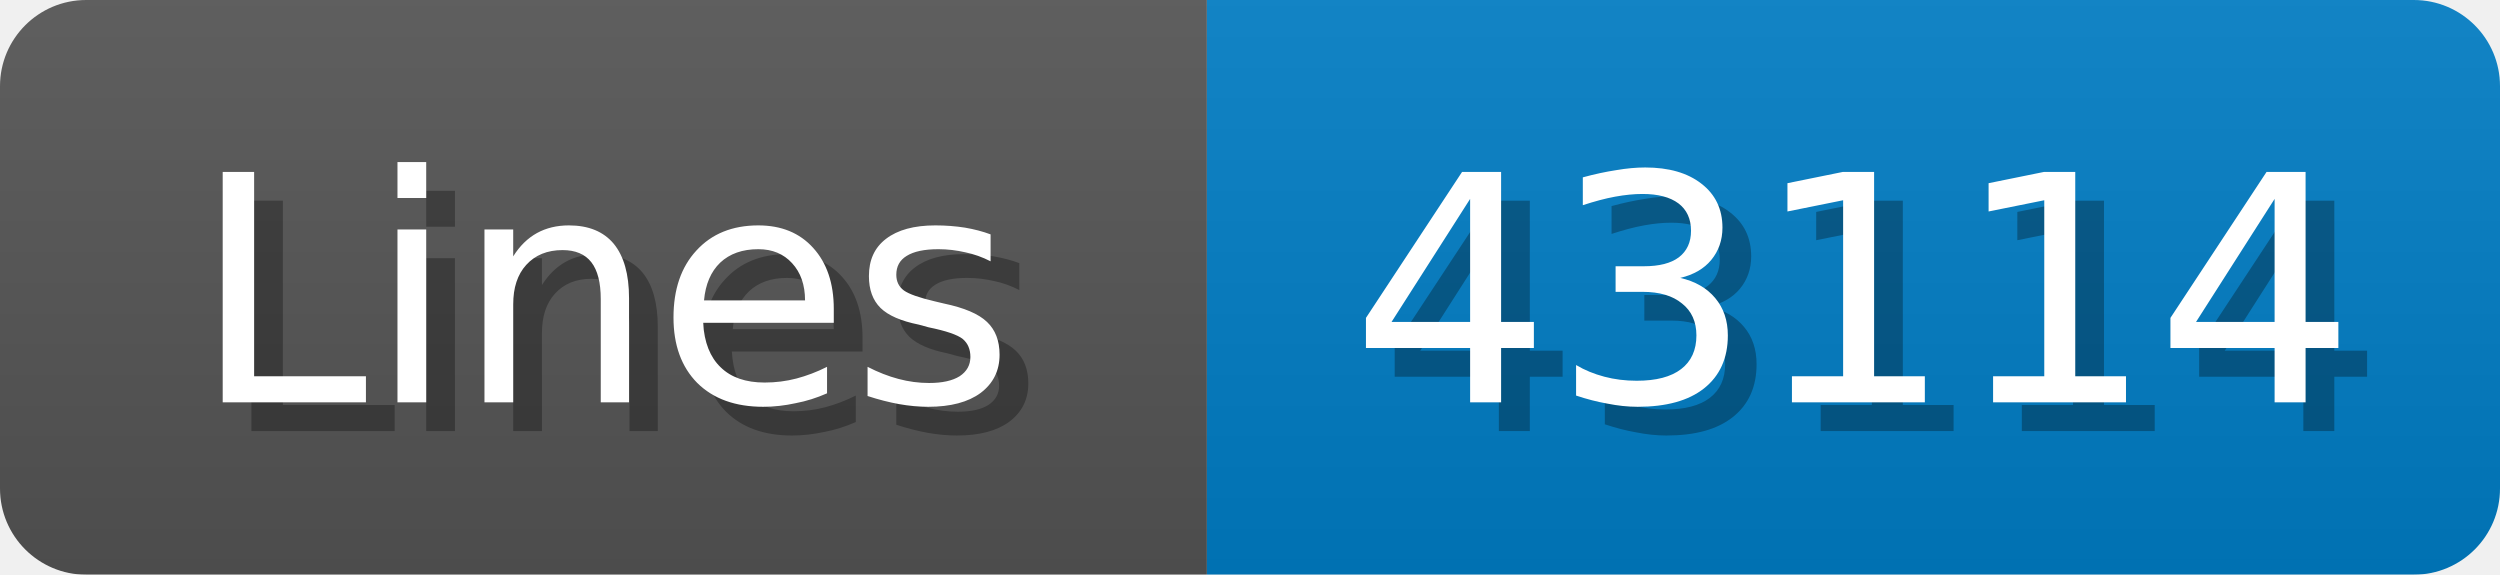
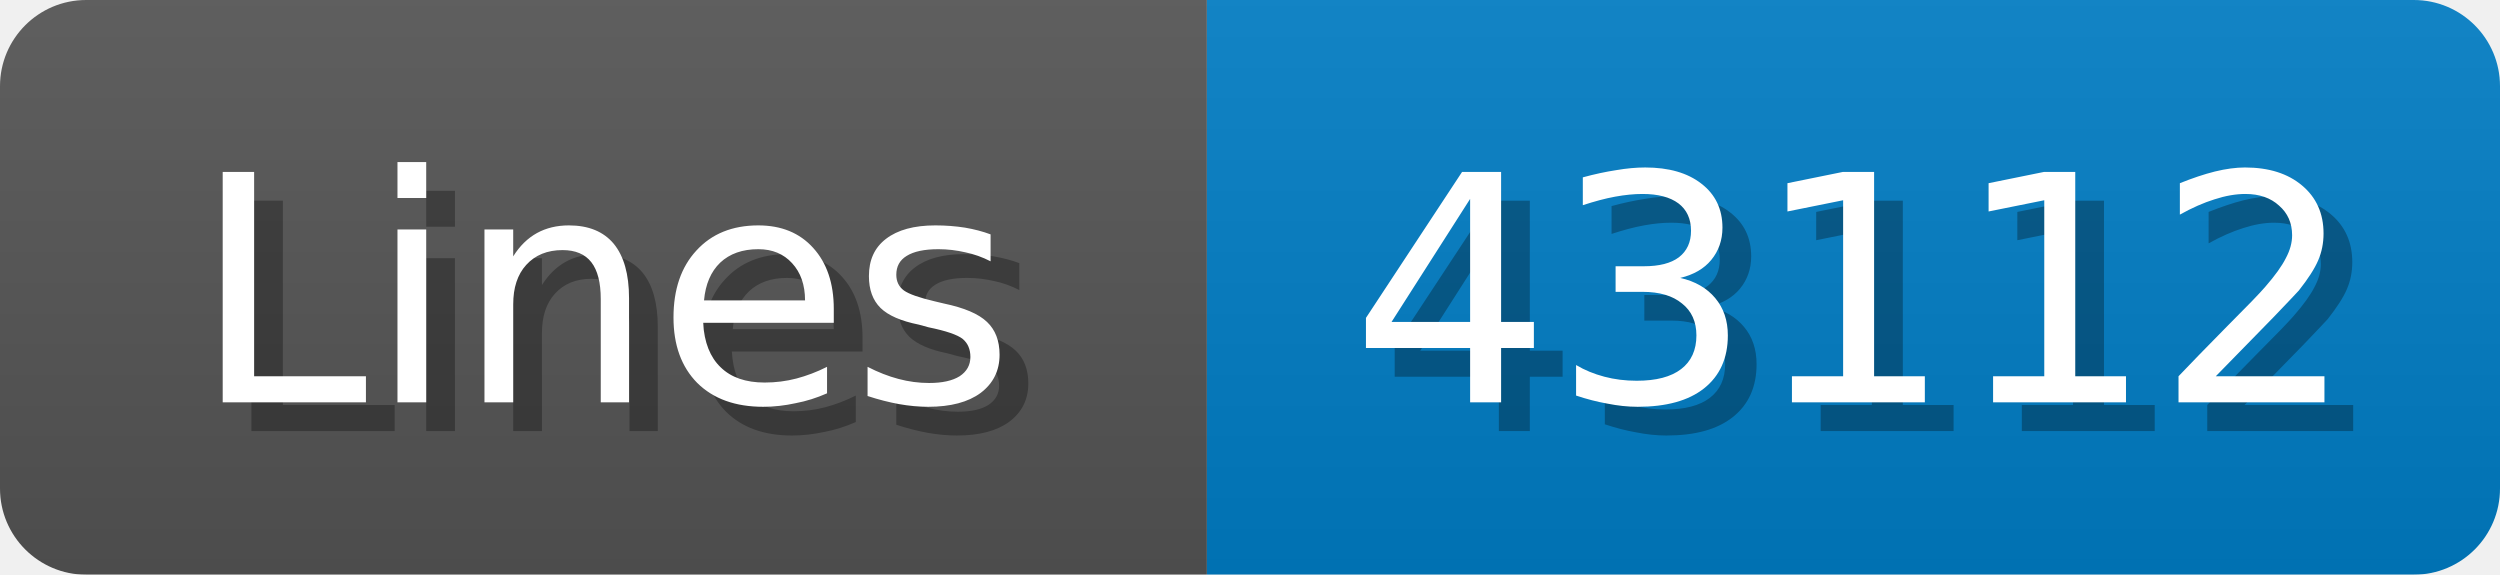
<svg xmlns="http://www.w3.org/2000/svg" width="87" height="20">
  <linearGradient id="b" x2="0" y2="100%">
    <stop offset="0" stop-color="#bbb" stop-opacity=".1" />
    <stop offset="1" stop-opacity=".1" />
  </linearGradient>
  <mask id="anybadge_1">
    <rect width="87" height="20" rx="3" fill="#fff" />
  </mask>
  <g mask="url(#anybadge_1)">
    <path fill="#555" d="M0 0h42v20H0z" />
    <path fill="#007ec6" d="M42 0h45v20H42z" />
    <path fill="url(#b)" d="M0 0h87v20H0z" />
  </g>
  <g fill="#fff" text-anchor="middle" font-family="DejaVu Sans,Verdana,Geneva,sans-serif" font-size="11">
    <text x="22.0" y="15" fill="#010101" fill-opacity=".3">Lines</text>
    <text x="21.0" y="14">Lines</text>
  </g>
  <g fill="#fff" text-anchor="middle" font-family="DejaVu Sans,Verdana,Geneva,sans-serif" font-size="11">
-     <text x="65.5" y="15" fill="#010101" fill-opacity=".3">43114</text>
-     <text x="64.5" y="14">43114</text>
+     <text x="65.5" y="15" fill="#010101" fill-opacity=".3">43112</text>
+     <text x="64.5" y="14">43112</text>
  </g>
</svg>
